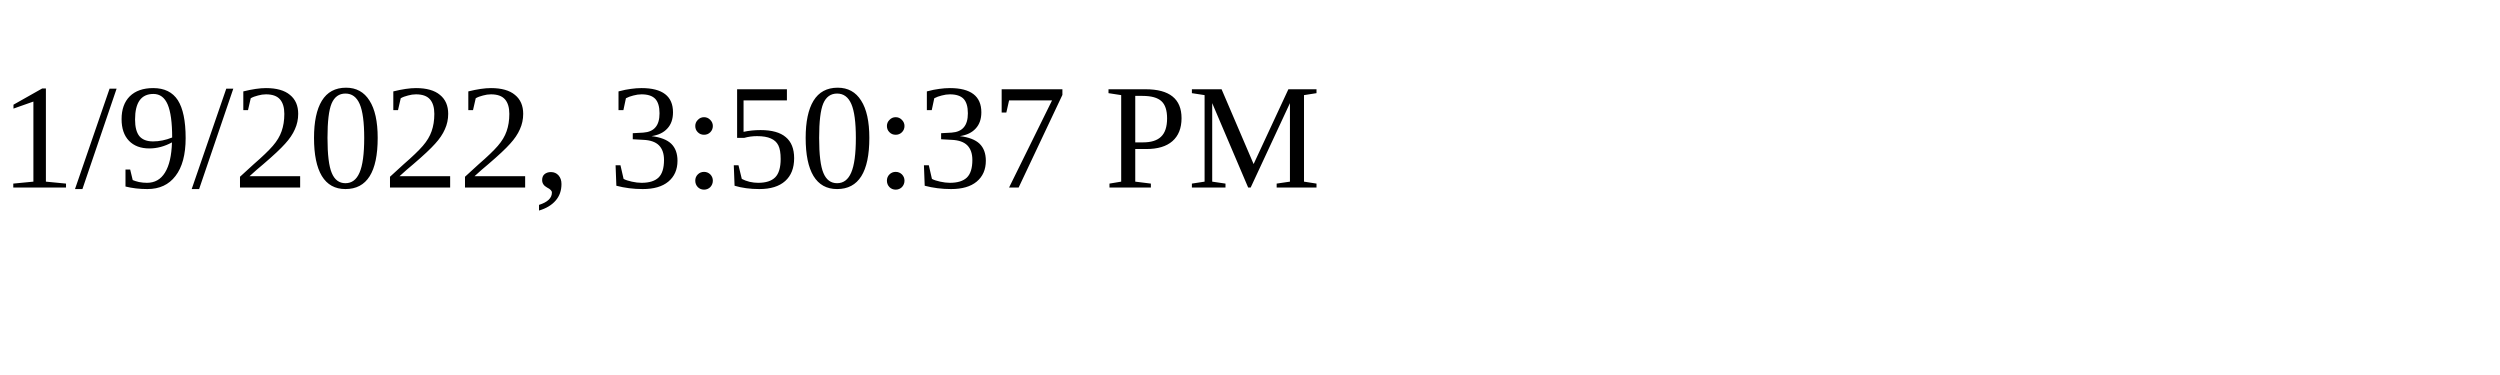
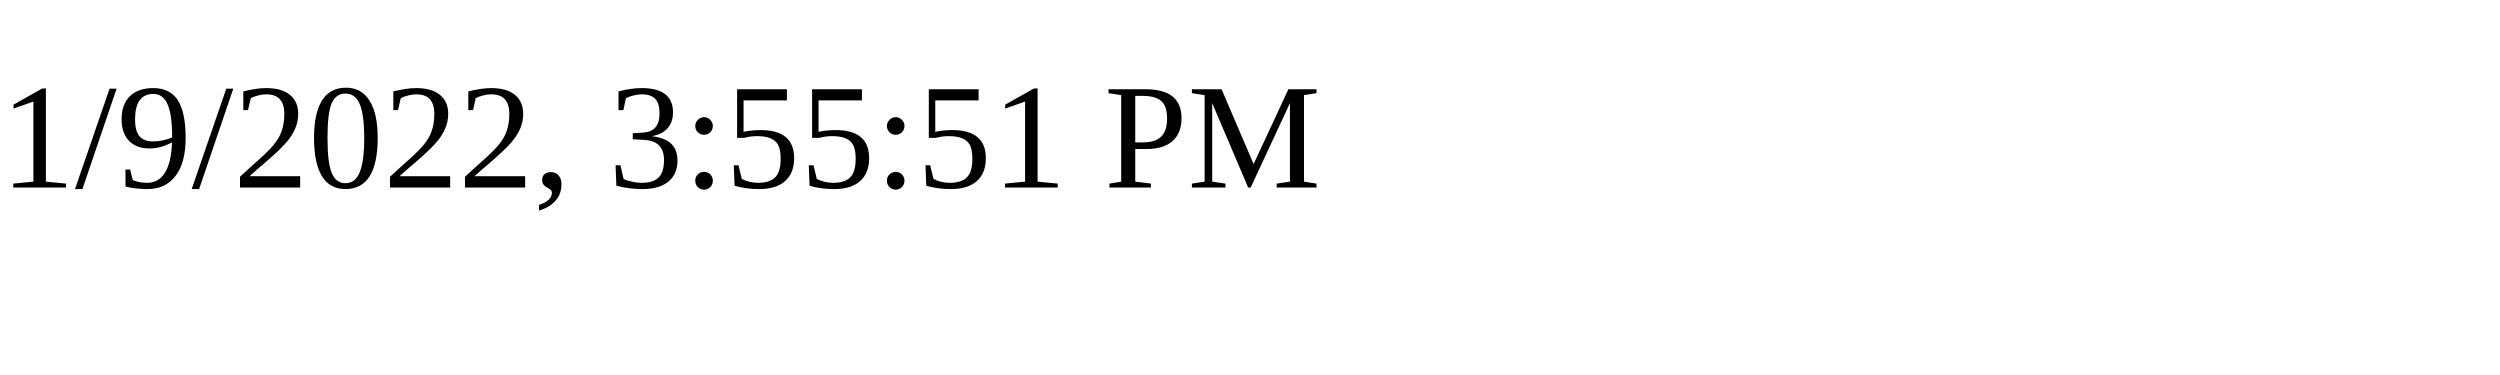
<svg xmlns="http://www.w3.org/2000/svg" height="30" width="200">
-   <text x="0" y="15">1/9/2022, 3:50:37 PM</text>
+   <text x="0" y="15">1/9/2022, 3:55:51 PM</text>
</svg>
